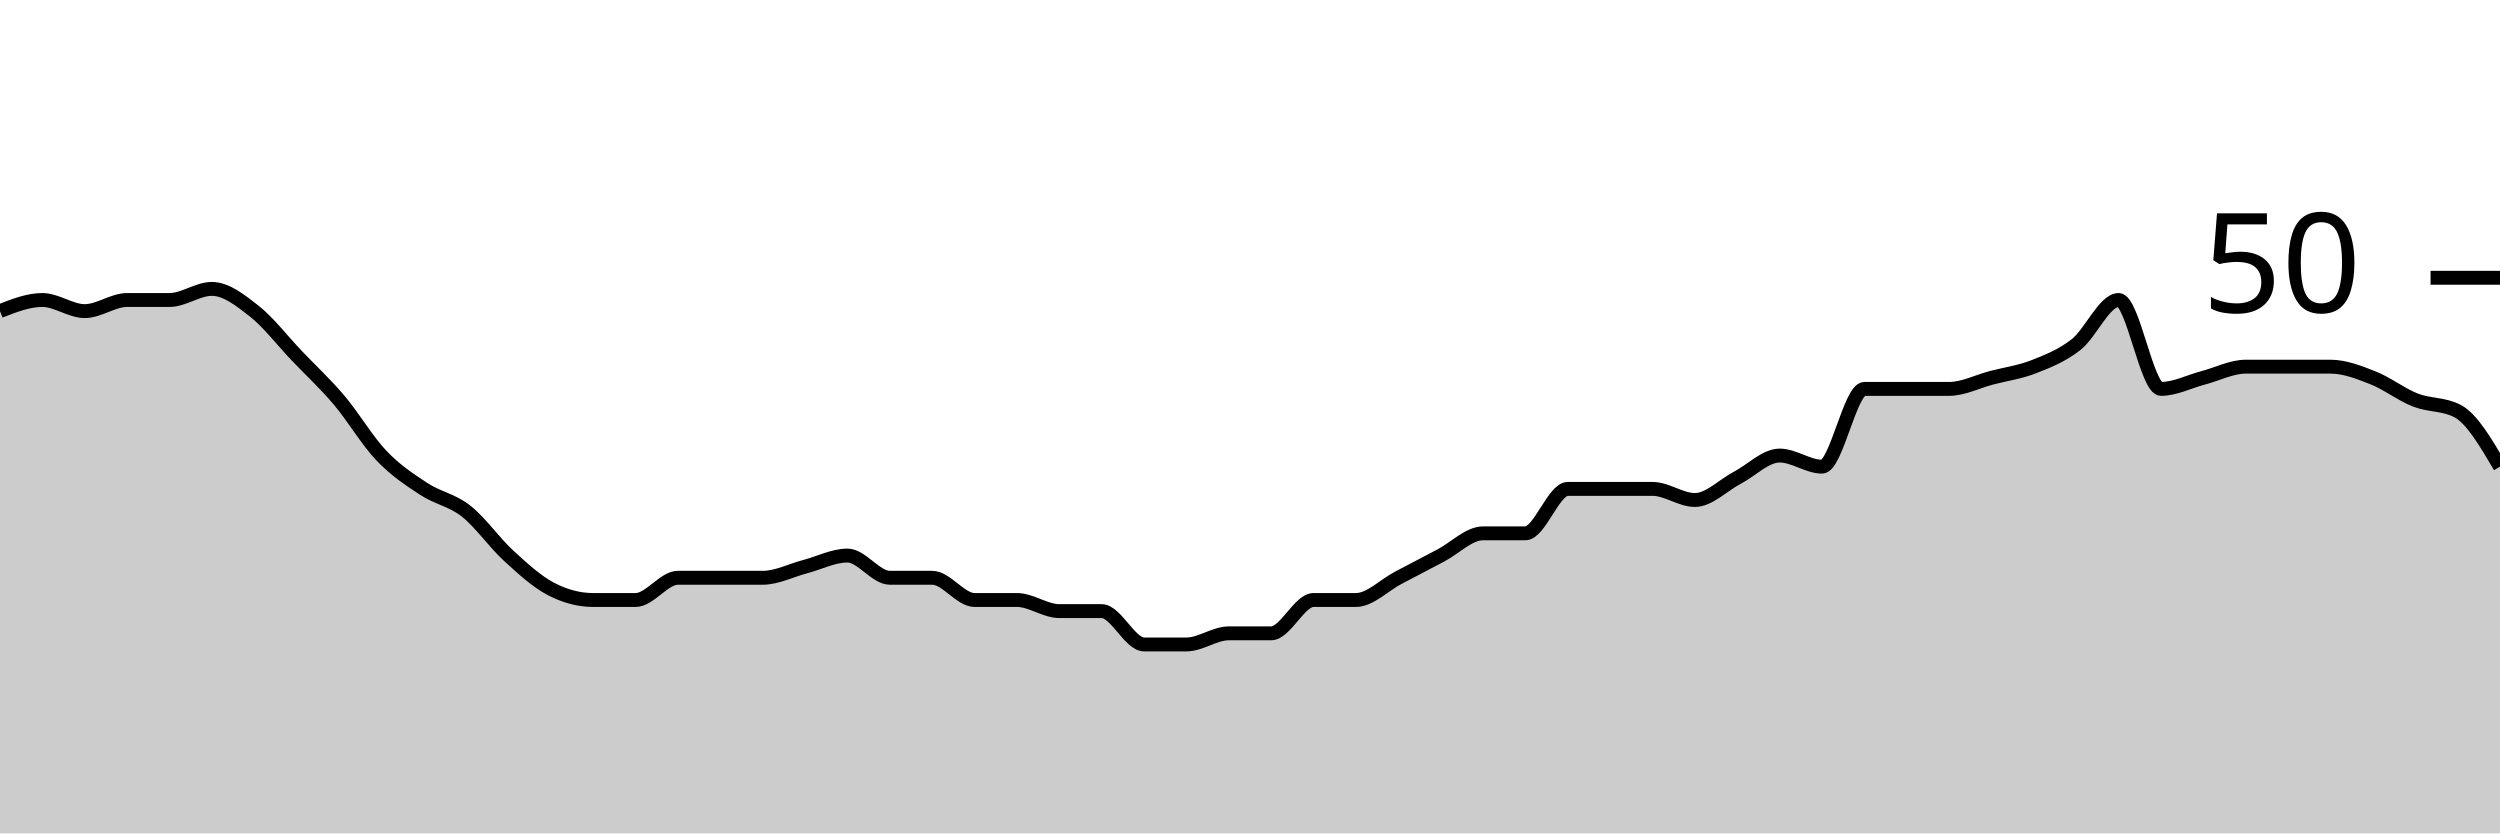
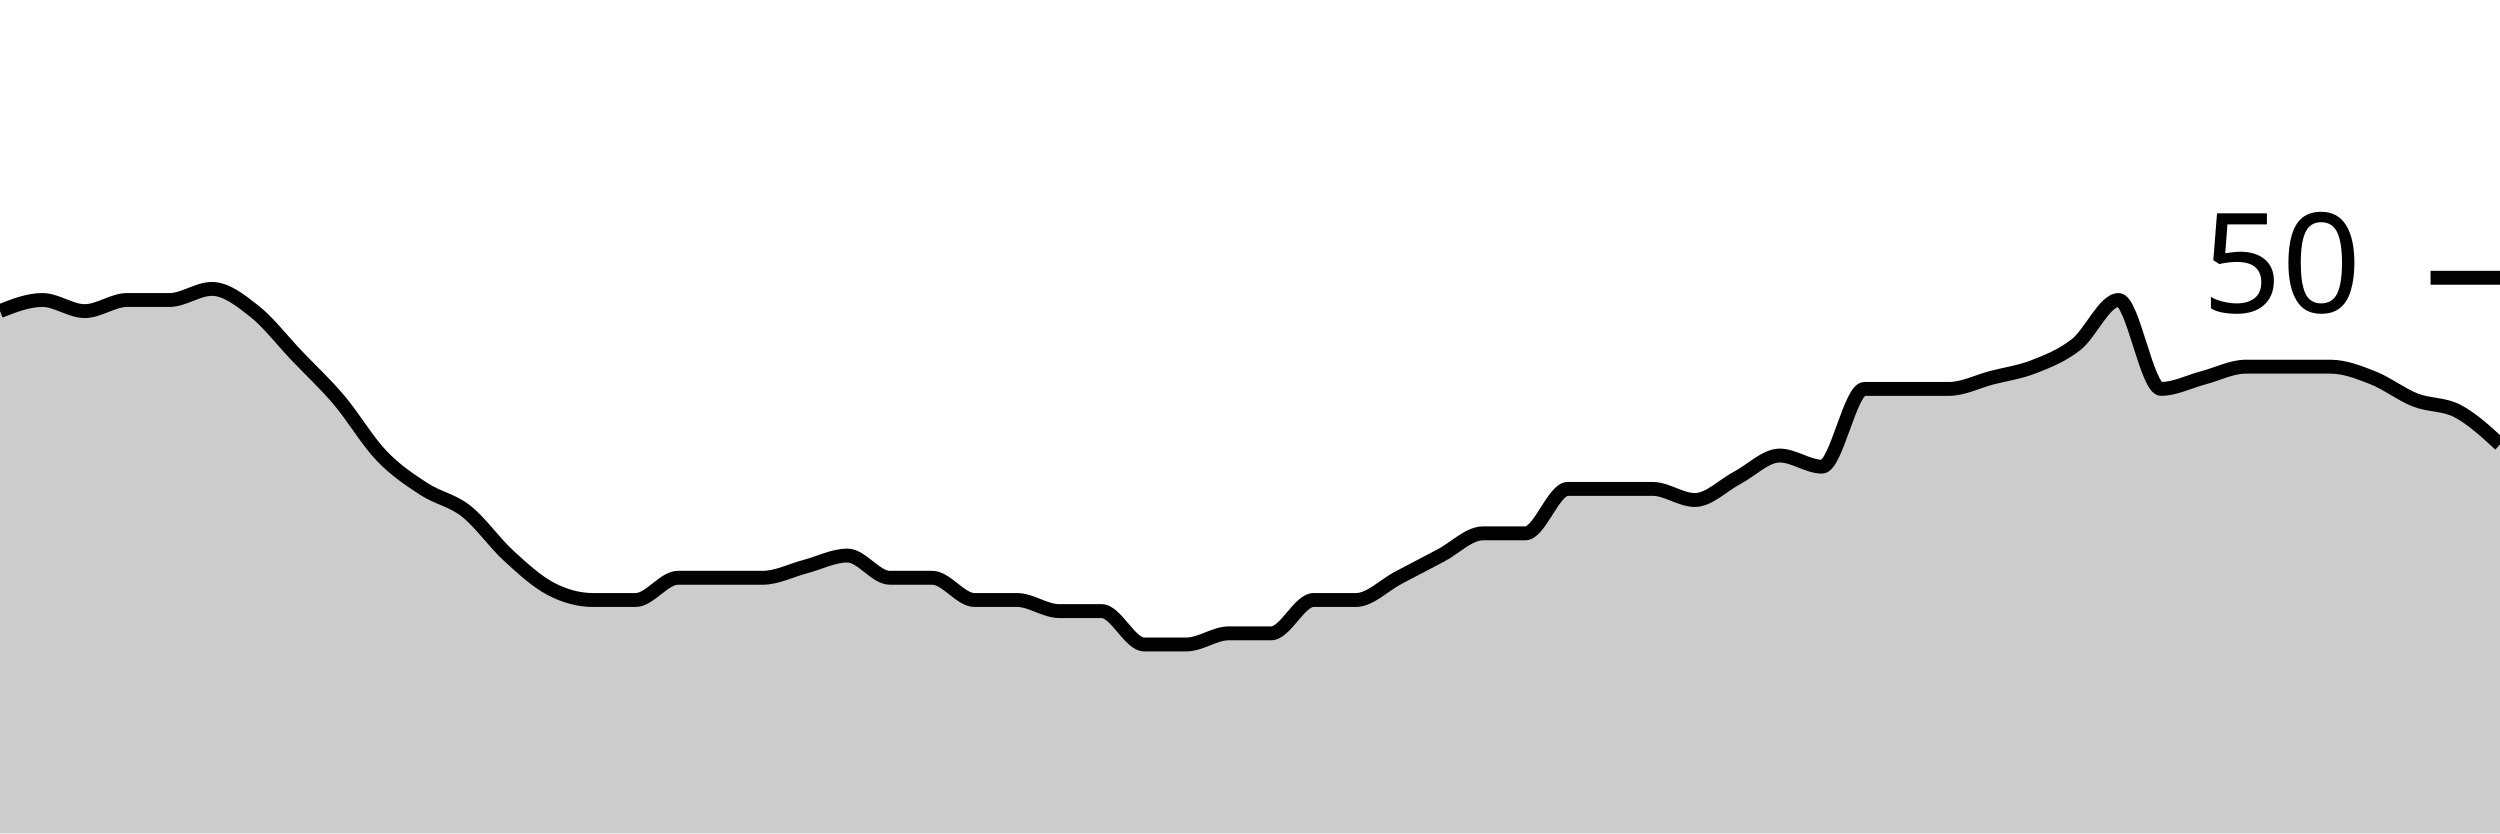
<svg xmlns="http://www.w3.org/2000/svg" viewBox="0 0 180 60">
  <g transform="translate(0,20)">
-     <path class="area" fill="rgba(0, 0, 0, 0.2)" d="M0,2.4C1.017,2,2.034,1.6,3.051,1.6C4.068,1.6,5.085,2.4,6.102,2.4C7.119,2.4,8.136,1.6,9.153,1.6C10.169,1.6,11.186,1.6,12.203,1.6C13.22,1.6,14.237,0.8,15.254,0.8C16.271,0.8,17.288,1.6,18.305,2.4C19.322,3.2,20.339,4.533,21.356,5.6C22.373,6.667,23.39,7.6,24.407,8.8C25.424,10,26.441,11.733,27.458,12.8C28.475,13.867,29.492,14.533,30.508,15.2C31.525,15.867,32.542,16,33.559,16.8C34.576,17.6,35.593,19.067,36.61,20C37.627,20.933,38.644,21.867,39.661,22.4C40.678,22.933,41.695,23.2,42.712,23.2C43.729,23.2,44.746,23.2,45.763,23.2C46.78,23.2,47.797,21.6,48.814,21.6C49.831,21.6,50.847,21.6,51.864,21.6C52.881,21.6,53.898,21.6,54.915,21.6C55.932,21.6,56.949,21.067,57.966,20.8C58.983,20.533,60,20,61.017,20C62.034,20,63.051,21.6,64.068,21.6C65.085,21.6,66.102,21.6,67.119,21.6C68.136,21.6,69.153,23.2,70.169,23.2C71.186,23.2,72.203,23.2,73.22,23.2C74.237,23.2,75.254,24,76.271,24C77.288,24,78.305,24,79.322,24C80.339,24,81.356,26.4,82.373,26.4C83.39,26.4,84.407,26.4,85.424,26.4C86.441,26.4,87.458,25.6,88.475,25.6C89.492,25.6,90.508,25.6,91.525,25.6C92.542,25.6,93.559,23.2,94.576,23.2C95.593,23.2,96.61,23.2,97.627,23.2C98.644,23.2,99.661,22.133,100.678,21.6C101.695,21.067,102.712,20.533,103.729,20C104.746,19.467,105.763,18.4,106.78,18.4C107.797,18.4,108.814,18.4,109.831,18.4C110.847,18.4,111.864,15.2,112.881,15.2C113.898,15.2,114.915,15.2,115.932,15.2C116.949,15.2,117.966,15.2,118.983,15.2C120,15.2,121.017,16,122.034,16C123.051,16,124.068,14.933,125.085,14.4C126.102,13.867,127.119,12.8,128.136,12.8C129.153,12.8,130.169,13.6,131.186,13.6C132.203,13.6,133.22,8,134.237,8C135.254,8,136.271,8,137.288,8C138.305,8,139.322,8,140.339,8C141.356,8,142.373,7.467,143.39,7.2C144.407,6.933,145.424,6.8,146.441,6.4C147.458,6,148.475,5.6,149.492,4.8C150.508,4,151.525,1.6,152.542,1.6C153.559,1.6,154.576,8,155.593,8C156.61,8,157.627,7.467,158.644,7.2C159.661,6.933,160.678,6.4,161.695,6.4C162.712,6.4,163.729,6.4,164.746,6.4C165.763,6.4,166.78,6.4,167.797,6.4C168.814,6.4,169.831,6.8,170.847,7.2C171.864,7.6,172.881,8.4,173.898,8.8C174.915,9.2,175.932,9.067,176.949,9.6C177.966,10.133,178.983,11.867,180,13.6L180,40C178.983,40,177.966,40,176.949,40C175.932,40,174.915,40,173.898,40C172.881,40,171.864,40,170.847,40C169.831,40,168.814,40,167.797,40C166.78,40,165.763,40,164.746,40C163.729,40,162.712,40,161.695,40C160.678,40,159.661,40,158.644,40C157.627,40,156.61,40,155.593,40C154.576,40,153.559,40,152.542,40C151.525,40,150.508,40,149.492,40C148.475,40,147.458,40,146.441,40C145.424,40,144.407,40,143.39,40C142.373,40,141.356,40,140.339,40C139.322,40,138.305,40,137.288,40C136.271,40,135.254,40,134.237,40C133.22,40,132.203,40,131.186,40C130.169,40,129.153,40,128.136,40C127.119,40,126.102,40,125.085,40C124.068,40,123.051,40,122.034,40C121.017,40,120,40,118.983,40C117.966,40,116.949,40,115.932,40C114.915,40,113.898,40,112.881,40C111.864,40,110.847,40,109.831,40C108.814,40,107.797,40,106.78,40C105.763,40,104.746,40,103.729,40C102.712,40,101.695,40,100.678,40C99.661,40,98.644,40,97.627,40C96.61,40,95.593,40,94.576,40C93.559,40,92.542,40,91.525,40C90.508,40,89.492,40,88.475,40C87.458,40,86.441,40,85.424,40C84.407,40,83.39,40,82.373,40C81.356,40,80.339,40,79.322,40C78.305,40,77.288,40,76.271,40C75.254,40,74.237,40,73.22,40C72.203,40,71.186,40,70.169,40C69.153,40,68.136,40,67.119,40C66.102,40,65.085,40,64.068,40C63.051,40,62.034,40,61.017,40C60,40,58.983,40,57.966,40C56.949,40,55.932,40,54.915,40C53.898,40,52.881,40,51.864,40C50.847,40,49.831,40,48.814,40C47.797,40,46.78,40,45.763,40C44.746,40,43.729,40,42.712,40C41.695,40,40.678,40,39.661,40C38.644,40,37.627,40,36.61,40C35.593,40,34.576,40,33.559,40C32.542,40,31.525,40,30.508,40C29.492,40,28.475,40,27.458,40C26.441,40,25.424,40,24.407,40C23.39,40,22.373,40,21.356,40C20.339,40,19.322,40,18.305,40C17.288,40,16.271,40,15.254,40C14.237,40,13.22,40,12.203,40C11.186,40,10.169,40,9.153,40C8.136,40,7.119,40,6.102,40C5.085,40,4.068,40,3.051,40C2.034,40,1.017,40,0,40Z" />
-     <path class="line" stroke="black" fill="none" d="M0,2.4C1.017,2,2.034,1.6,3.051,1.6C4.068,1.6,5.085,2.4,6.102,2.4C7.119,2.4,8.136,1.6,9.153,1.6C10.169,1.6,11.186,1.6,12.203,1.6C13.22,1.6,14.237,0.8,15.254,0.8C16.271,0.8,17.288,1.6,18.305,2.4C19.322,3.2,20.339,4.533,21.356,5.6C22.373,6.667,23.39,7.6,24.407,8.8C25.424,10,26.441,11.733,27.458,12.8C28.475,13.867,29.492,14.533,30.508,15.2C31.525,15.867,32.542,16,33.559,16.8C34.576,17.6,35.593,19.067,36.61,20C37.627,20.933,38.644,21.867,39.661,22.4C40.678,22.933,41.695,23.2,42.712,23.2C43.729,23.2,44.746,23.2,45.763,23.2C46.78,23.2,47.797,21.6,48.814,21.6C49.831,21.6,50.847,21.6,51.864,21.6C52.881,21.6,53.898,21.6,54.915,21.6C55.932,21.6,56.949,21.067,57.966,20.8C58.983,20.533,60,20,61.017,20C62.034,20,63.051,21.6,64.068,21.6C65.085,21.6,66.102,21.6,67.119,21.6C68.136,21.6,69.153,23.2,70.169,23.2C71.186,23.2,72.203,23.2,73.22,23.2C74.237,23.2,75.254,24,76.271,24C77.288,24,78.305,24,79.322,24C80.339,24,81.356,26.4,82.373,26.4C83.39,26.4,84.407,26.4,85.424,26.4C86.441,26.4,87.458,25.6,88.475,25.6C89.492,25.6,90.508,25.6,91.525,25.6C92.542,25.6,93.559,23.2,94.576,23.2C95.593,23.2,96.61,23.2,97.627,23.2C98.644,23.2,99.661,22.133,100.678,21.6C101.695,21.067,102.712,20.533,103.729,20C104.746,19.467,105.763,18.4,106.78,18.4C107.797,18.4,108.814,18.4,109.831,18.4C110.847,18.4,111.864,15.2,112.881,15.2C113.898,15.2,114.915,15.2,115.932,15.2C116.949,15.2,117.966,15.2,118.983,15.2C120,15.2,121.017,16,122.034,16C123.051,16,124.068,14.933,125.085,14.4C126.102,13.867,127.119,12.8,128.136,12.8C129.153,12.8,130.169,13.6,131.186,13.6C132.203,13.6,133.22,8,134.237,8C135.254,8,136.271,8,137.288,8C138.305,8,139.322,8,140.339,8C141.356,8,142.373,7.467,143.39,7.2C144.407,6.933,145.424,6.8,146.441,6.4C147.458,6,148.475,5.6,149.492,4.8C150.508,4,151.525,1.6,152.542,1.6C153.559,1.6,154.576,8,155.593,8C156.61,8,157.627,7.467,158.644,7.2C159.661,6.933,160.678,6.4,161.695,6.4C162.712,6.4,163.729,6.4,164.746,6.4C165.763,6.4,166.78,6.4,167.797,6.4C168.814,6.4,169.831,6.8,170.847,7.2C171.864,7.6,172.881,8.4,173.898,8.8C174.915,9.2,175.932,9.067,176.949,9.6C177.966,10.133,178.983,11.867,180,13.6" />
+     <path class="area" fill="rgba(0, 0, 0, 0.2)" d="M0,2.4C1.017,2,2.034,1.6,3.051,1.6C4.068,1.6,5.085,2.4,6.102,2.4C7.119,2.4,8.136,1.6,9.153,1.6C10.169,1.6,11.186,1.6,12.203,1.6C13.22,1.6,14.237,0.8,15.254,0.8C16.271,0.8,17.288,1.6,18.305,2.4C19.322,3.2,20.339,4.533,21.356,5.6C22.373,6.667,23.39,7.6,24.407,8.8C25.424,10,26.441,11.733,27.458,12.8C28.475,13.867,29.492,14.533,30.508,15.2C31.525,15.867,32.542,16,33.559,16.8C34.576,17.6,35.593,19.067,36.61,20C37.627,20.933,38.644,21.867,39.661,22.4C40.678,22.933,41.695,23.2,42.712,23.2C43.729,23.2,44.746,23.2,45.763,23.2C46.78,23.2,47.797,21.6,48.814,21.6C49.831,21.6,50.847,21.6,51.864,21.6C52.881,21.6,53.898,21.6,54.915,21.6C55.932,21.6,56.949,21.067,57.966,20.8C58.983,20.533,60,20,61.017,20C62.034,20,63.051,21.6,64.068,21.6C65.085,21.6,66.102,21.6,67.119,21.6C68.136,21.6,69.153,23.2,70.169,23.2C71.186,23.2,72.203,23.2,73.22,23.2C74.237,23.2,75.254,24,76.271,24C77.288,24,78.305,24,79.322,24C80.339,24,81.356,26.4,82.373,26.4C83.39,26.4,84.407,26.4,85.424,26.4C86.441,26.4,87.458,25.6,88.475,25.6C89.492,25.6,90.508,25.6,91.525,25.6C92.542,25.6,93.559,23.2,94.576,23.2C95.593,23.2,96.61,23.2,97.627,23.2C98.644,23.2,99.661,22.133,100.678,21.6C101.695,21.067,102.712,20.533,103.729,20C104.746,19.467,105.763,18.4,106.78,18.4C107.797,18.4,108.814,18.4,109.831,18.4C110.847,18.4,111.864,15.2,112.881,15.2C113.898,15.2,114.915,15.2,115.932,15.2C116.949,15.2,117.966,15.2,118.983,15.2C120,15.2,121.017,16,122.034,16C123.051,16,124.068,14.933,125.085,14.4C126.102,13.867,127.119,12.8,128.136,12.8C129.153,12.8,130.169,13.6,131.186,13.6C132.203,13.6,133.22,8,134.237,8C135.254,8,136.271,8,137.288,8C138.305,8,139.322,8,140.339,8C141.356,8,142.373,7.467,143.39,7.2C144.407,6.933,145.424,6.8,146.441,6.4C147.458,6,148.475,5.6,149.492,4.8C150.508,4,151.525,1.6,152.542,1.6C153.559,1.6,154.576,8,155.593,8C156.61,8,157.627,7.467,158.644,7.2C159.661,6.933,160.678,6.4,161.695,6.4C162.712,6.4,163.729,6.4,164.746,6.4C165.763,6.4,166.78,6.4,167.797,6.4C168.814,6.4,169.831,6.8,170.847,7.2C171.864,7.6,172.881,8.4,173.898,8.8C174.915,9.2,175.932,9.067,176.949,9.6C177.966,10.133,178.983,11.067,180,12L180,40C178.983,40,177.966,40,176.949,40C175.932,40,174.915,40,173.898,40C172.881,40,171.864,40,170.847,40C169.831,40,168.814,40,167.797,40C166.78,40,165.763,40,164.746,40C163.729,40,162.712,40,161.695,40C160.678,40,159.661,40,158.644,40C157.627,40,156.61,40,155.593,40C154.576,40,153.559,40,152.542,40C151.525,40,150.508,40,149.492,40C148.475,40,147.458,40,146.441,40C145.424,40,144.407,40,143.39,40C142.373,40,141.356,40,140.339,40C139.322,40,138.305,40,137.288,40C136.271,40,135.254,40,134.237,40C133.22,40,132.203,40,131.186,40C130.169,40,129.153,40,128.136,40C127.119,40,126.102,40,125.085,40C124.068,40,123.051,40,122.034,40C121.017,40,120,40,118.983,40C117.966,40,116.949,40,115.932,40C114.915,40,113.898,40,112.881,40C111.864,40,110.847,40,109.831,40C108.814,40,107.797,40,106.78,40C105.763,40,104.746,40,103.729,40C102.712,40,101.695,40,100.678,40C99.661,40,98.644,40,97.627,40C96.61,40,95.593,40,94.576,40C93.559,40,92.542,40,91.525,40C90.508,40,89.492,40,88.475,40C87.458,40,86.441,40,85.424,40C84.407,40,83.39,40,82.373,40C81.356,40,80.339,40,79.322,40C78.305,40,77.288,40,76.271,40C75.254,40,74.237,40,73.22,40C72.203,40,71.186,40,70.169,40C69.153,40,68.136,40,67.119,40C66.102,40,65.085,40,64.068,40C63.051,40,62.034,40,61.017,40C60,40,58.983,40,57.966,40C56.949,40,55.932,40,54.915,40C53.898,40,52.881,40,51.864,40C50.847,40,49.831,40,48.814,40C47.797,40,46.78,40,45.763,40C44.746,40,43.729,40,42.712,40C41.695,40,40.678,40,39.661,40C38.644,40,37.627,40,36.61,40C35.593,40,34.576,40,33.559,40C32.542,40,31.525,40,30.508,40C29.492,40,28.475,40,27.458,40C26.441,40,25.424,40,24.407,40C23.39,40,22.373,40,21.356,40C20.339,40,19.322,40,18.305,40C17.288,40,16.271,40,15.254,40C14.237,40,13.22,40,12.203,40C11.186,40,10.169,40,9.153,40C8.136,40,7.119,40,6.102,40C5.085,40,4.068,40,3.051,40C2.034,40,1.017,40,0,40Z" />
+     <path class="line" stroke="black" fill="none" d="M0,2.4C1.017,2,2.034,1.6,3.051,1.6C4.068,1.6,5.085,2.4,6.102,2.4C7.119,2.4,8.136,1.6,9.153,1.6C10.169,1.6,11.186,1.6,12.203,1.6C13.22,1.6,14.237,0.8,15.254,0.8C16.271,0.8,17.288,1.6,18.305,2.4C19.322,3.2,20.339,4.533,21.356,5.6C22.373,6.667,23.39,7.6,24.407,8.8C25.424,10,26.441,11.733,27.458,12.8C28.475,13.867,29.492,14.533,30.508,15.2C31.525,15.867,32.542,16,33.559,16.8C34.576,17.6,35.593,19.067,36.61,20C37.627,20.933,38.644,21.867,39.661,22.4C40.678,22.933,41.695,23.2,42.712,23.2C43.729,23.2,44.746,23.2,45.763,23.2C46.78,23.2,47.797,21.6,48.814,21.6C49.831,21.6,50.847,21.6,51.864,21.6C52.881,21.6,53.898,21.6,54.915,21.6C55.932,21.6,56.949,21.067,57.966,20.8C58.983,20.533,60,20,61.017,20C62.034,20,63.051,21.6,64.068,21.6C65.085,21.6,66.102,21.6,67.119,21.6C68.136,21.6,69.153,23.2,70.169,23.2C71.186,23.2,72.203,23.2,73.22,23.2C74.237,23.2,75.254,24,76.271,24C77.288,24,78.305,24,79.322,24C80.339,24,81.356,26.4,82.373,26.4C83.39,26.4,84.407,26.4,85.424,26.4C86.441,26.4,87.458,25.6,88.475,25.6C89.492,25.6,90.508,25.6,91.525,25.6C92.542,25.6,93.559,23.2,94.576,23.2C95.593,23.2,96.61,23.2,97.627,23.2C98.644,23.2,99.661,22.133,100.678,21.6C101.695,21.067,102.712,20.533,103.729,20C104.746,19.467,105.763,18.4,106.78,18.4C107.797,18.4,108.814,18.4,109.831,18.4C110.847,18.4,111.864,15.2,112.881,15.2C113.898,15.2,114.915,15.2,115.932,15.2C116.949,15.2,117.966,15.2,118.983,15.2C120,15.2,121.017,16,122.034,16C123.051,16,124.068,14.933,125.085,14.4C126.102,13.867,127.119,12.8,128.136,12.8C129.153,12.8,130.169,13.6,131.186,13.6C132.203,13.6,133.22,8,134.237,8C135.254,8,136.271,8,137.288,8C138.305,8,139.322,8,140.339,8C141.356,8,142.373,7.467,143.39,7.2C144.407,6.933,145.424,6.8,146.441,6.4C147.458,6,148.475,5.6,149.492,4.8C150.508,4,151.525,1.6,152.542,1.6C153.559,1.6,154.576,8,155.593,8C156.61,8,157.627,7.467,158.644,7.2C159.661,6.933,160.678,6.4,161.695,6.4C162.712,6.4,163.729,6.4,164.746,6.4C165.763,6.4,166.78,6.4,167.797,6.4C168.814,6.4,169.831,6.8,170.847,7.2C171.864,7.6,172.881,8.4,173.898,8.8C174.915,9.2,175.932,9.067,176.949,9.6C177.966,10.133,178.983,11.067,180,12" />
    <path class="axis-ceiling" stroke-width="1" stroke="black" fill="none" d="M175,0L180,0" />
    <text class="axis-ceiling-label" font-family="sans-serif" text-anchor="end" font-size="10px" x="170" y="2.5">50</text>
  </g>
</svg>
